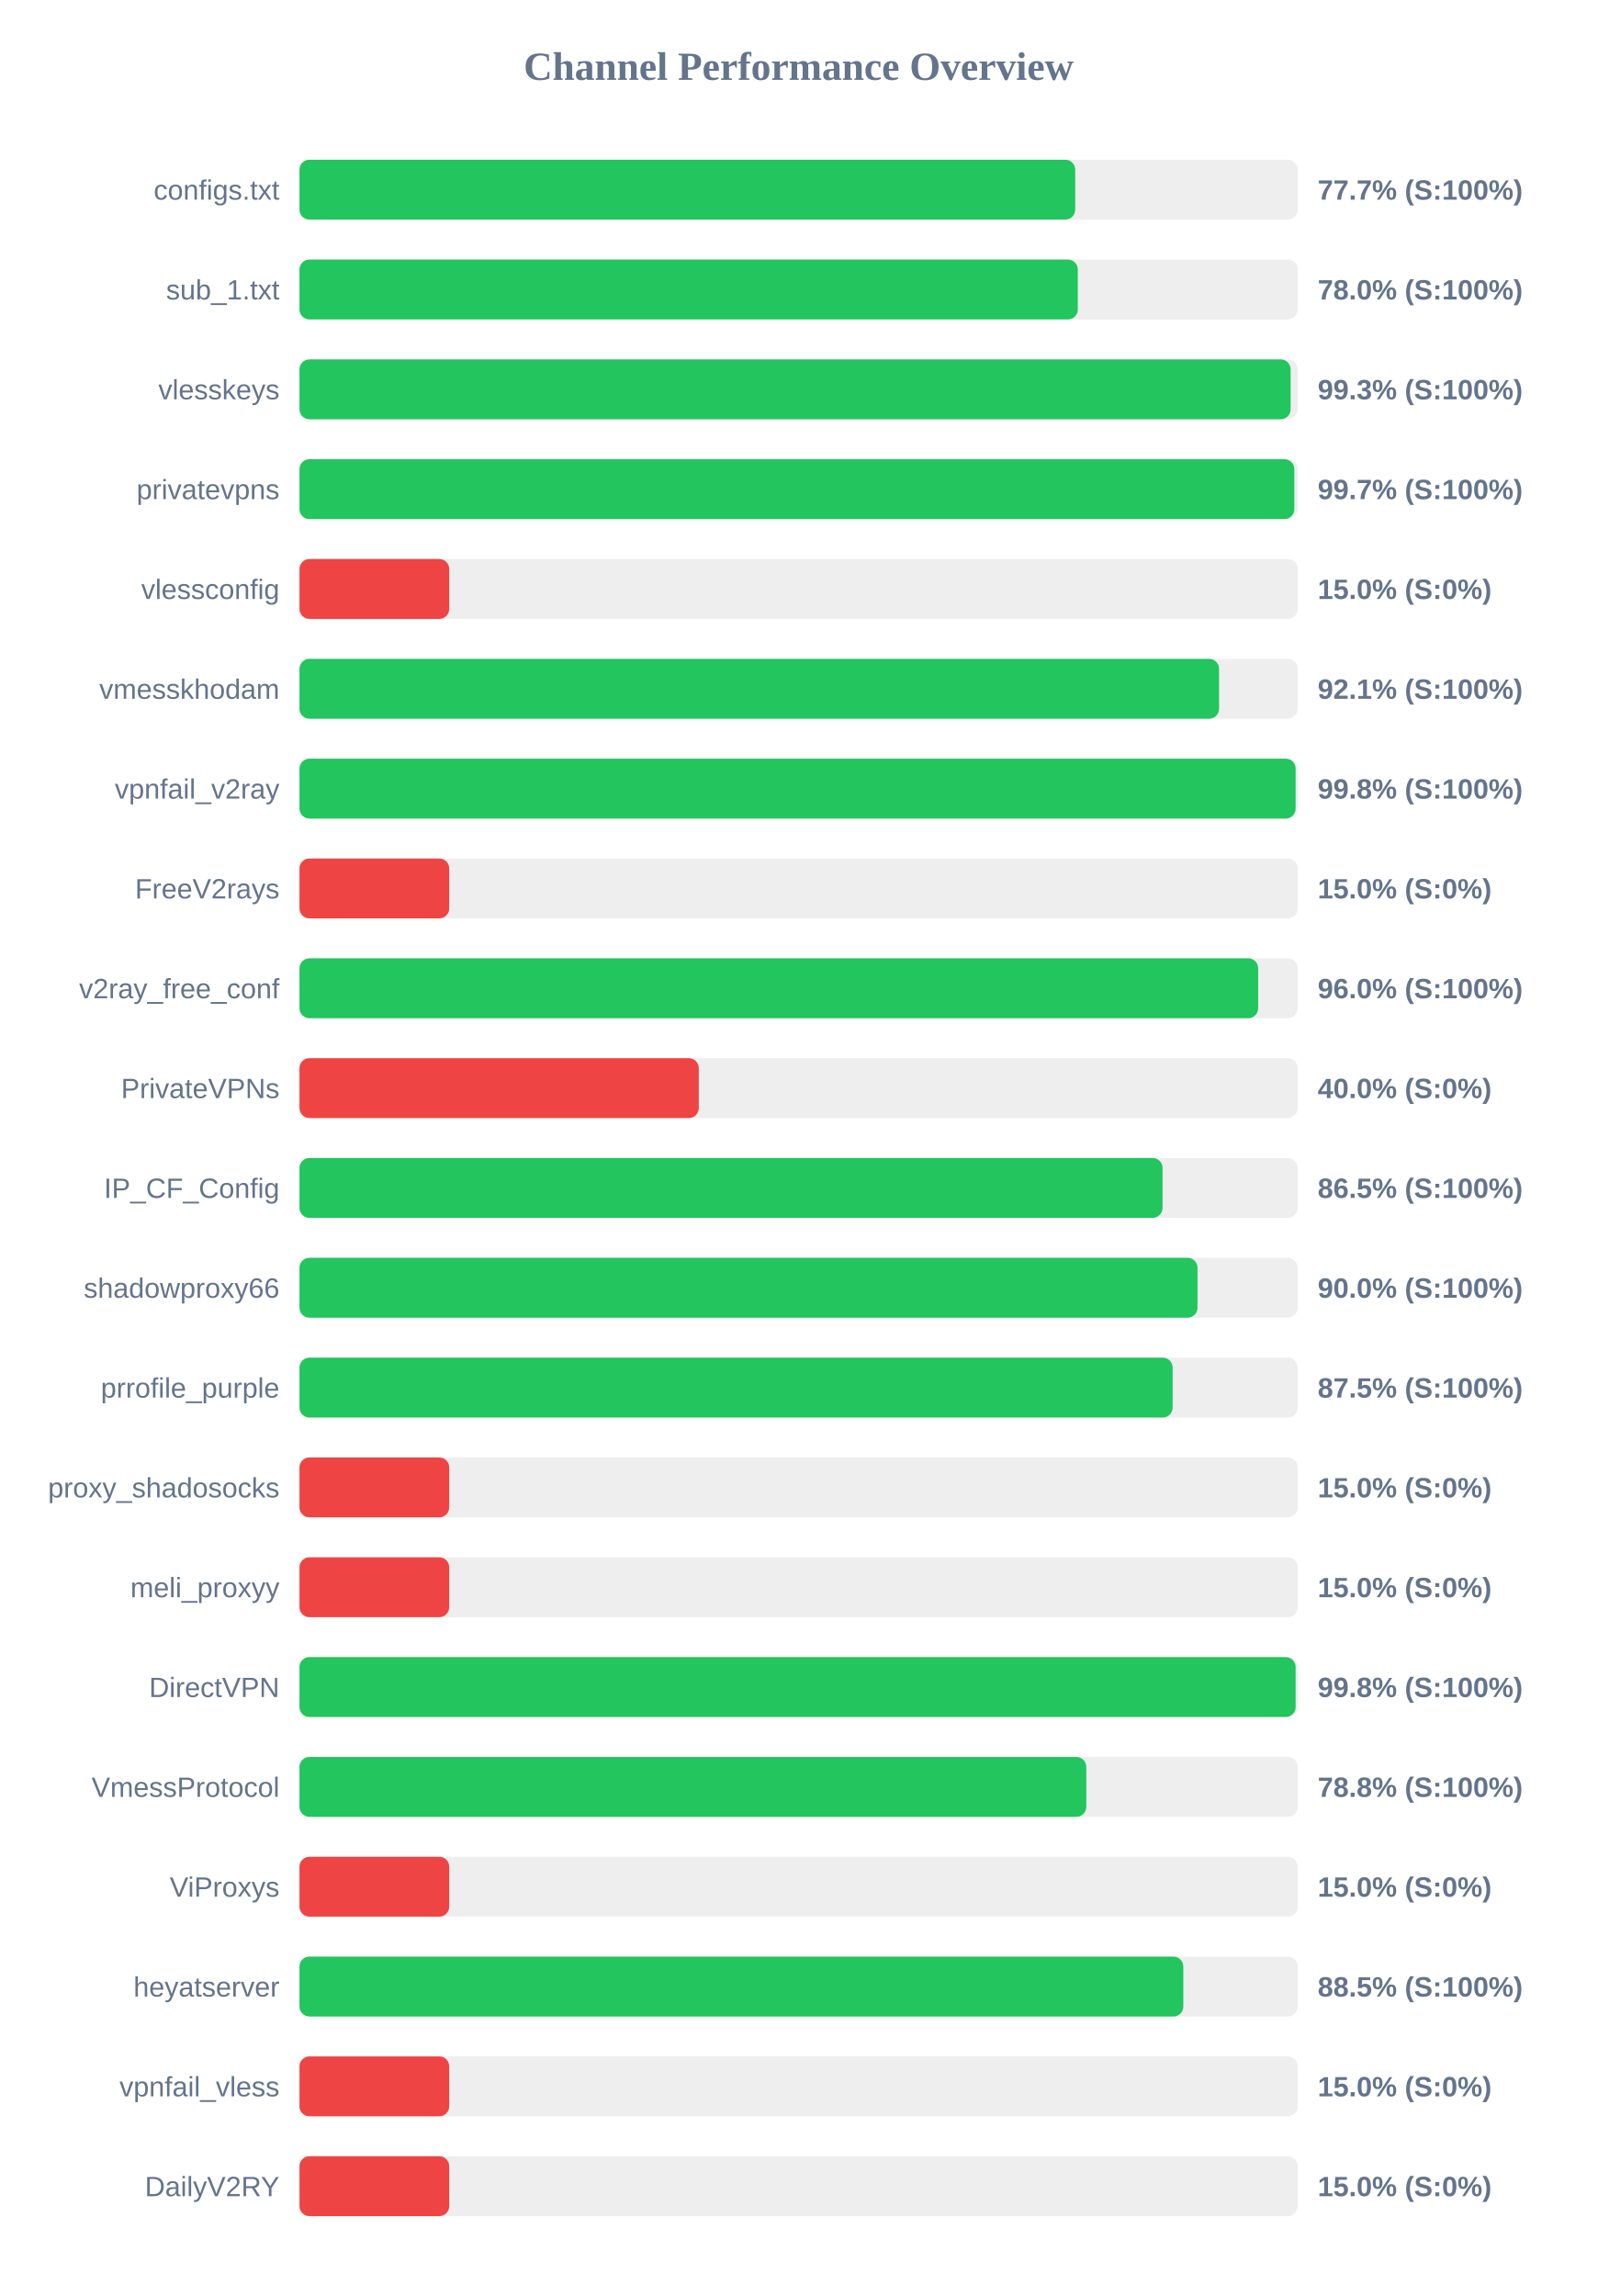
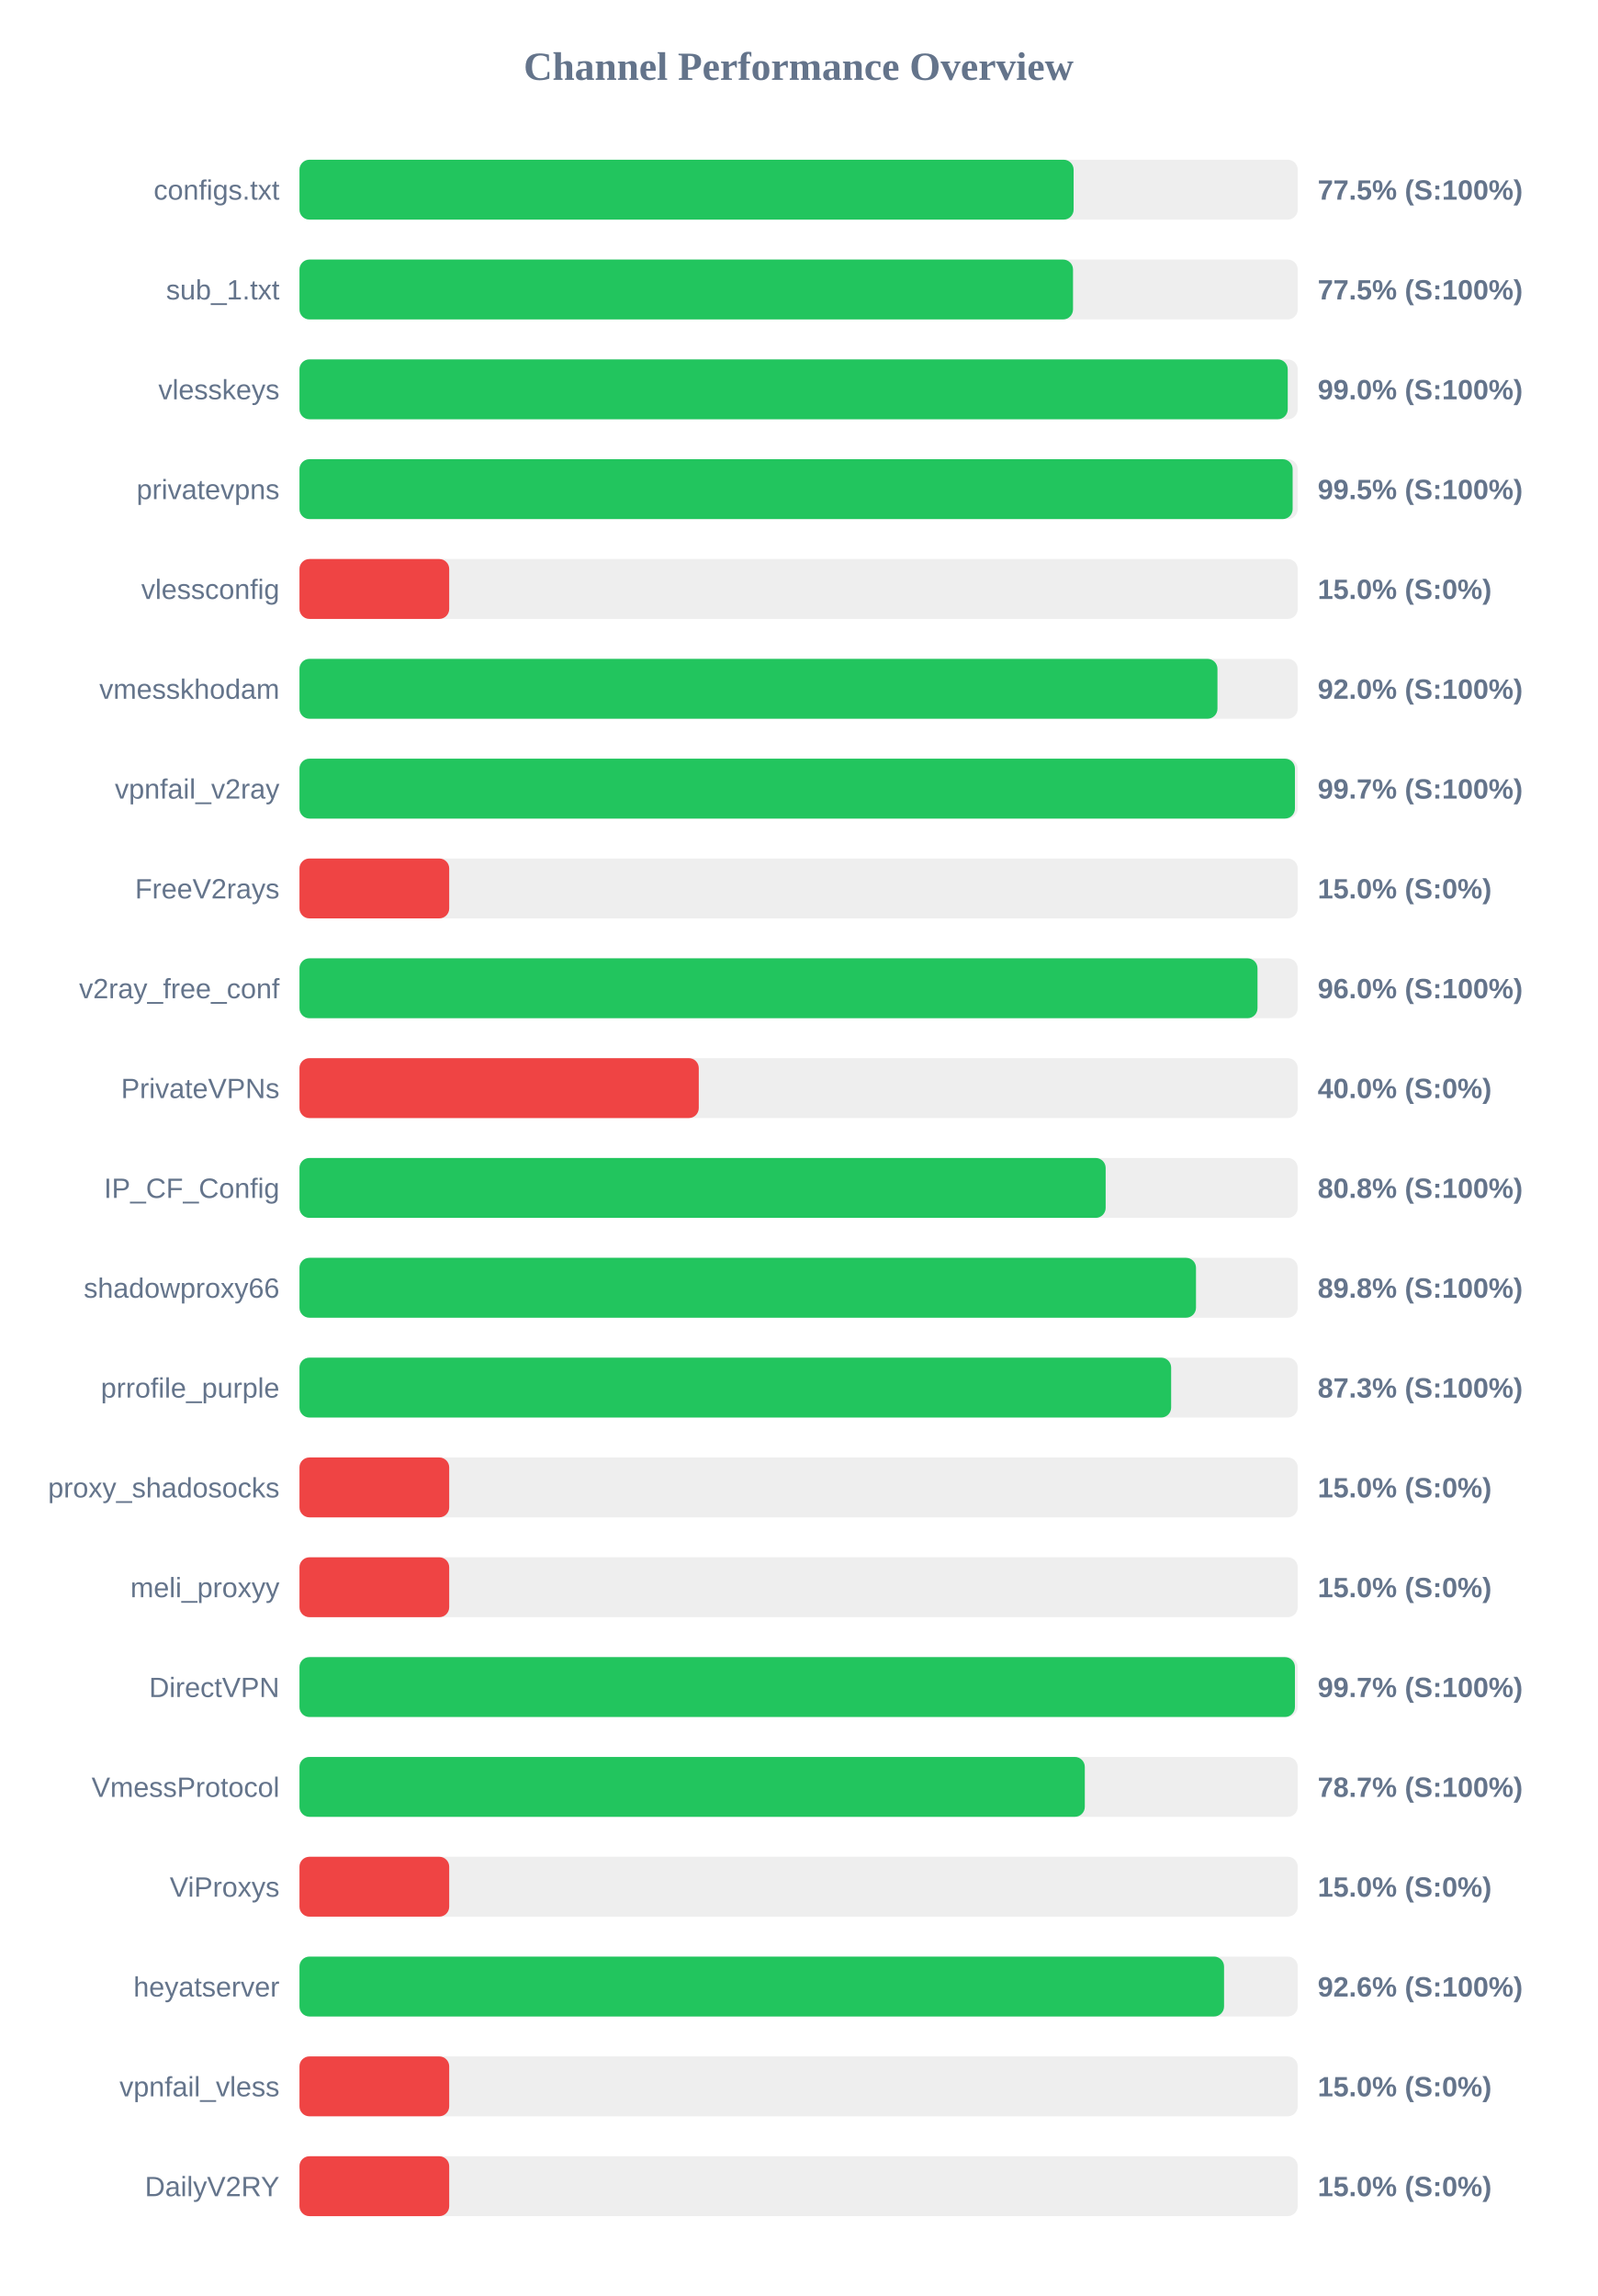
<svg xmlns="http://www.w3.org/2000/svg" width="800" height="1150" version="1.1">
  <style>
        .row { font: 14px Arial; fill: #64748b; }
        .score { font: bold 14px Arial; fill: #64748b; }
    </style>
  <text x="400" y="40" text-anchor="middle" font-size="20px" font-weight="bold" fill="#64748b">Channel Performance Overview</text>
  <rect x="150" y="80" width="500" height="30" fill="#eee" rx="5" />
-   <rect x="150" y="80" width="388.55" height="30" fill="#22c55e" rx="5" />
+   <rect x="150" y="80" width="387.75" height="30" fill="#22c55e" rx="5" />
  <text x="140" y="100" text-anchor="end" class="row">configs.txt</text>
-   <text x="660" y="100" text-anchor="start" class="score">77.7% (S:100%)</text>
+   <text x="660" y="100" text-anchor="start" class="score">77.5% (S:100%)</text>
  <rect x="150" y="130" width="500" height="30" fill="#eee" rx="5" />
-   <rect x="150" y="130" width="389.85" height="30" fill="#22c55e" rx="5" />
+   <rect x="150" y="130" width="387.45" height="30" fill="#22c55e" rx="5" />
  <text x="140" y="150" text-anchor="end" class="row">sub_1.txt</text>
-   <text x="660" y="150" text-anchor="start" class="score">78.0% (S:100%)</text>
+   <text x="660" y="150" text-anchor="start" class="score">77.5% (S:100%)</text>
  <rect x="150" y="180" width="500" height="30" fill="#eee" rx="5" />
-   <rect x="150" y="180" width="496.45" height="30" fill="#22c55e" rx="5" />
+   <rect x="150" y="180" width="495.0" height="30" fill="#22c55e" rx="5" />
  <text x="140" y="200" text-anchor="end" class="row">vlesskeys</text>
-   <text x="660" y="200" text-anchor="start" class="score">99.3% (S:100%)</text>
+   <text x="660" y="200" text-anchor="start" class="score">99.0% (S:100%)</text>
  <rect x="150" y="230" width="500" height="30" fill="#eee" rx="5" />
-   <rect x="150" y="230" width="498.3" height="30" fill="#22c55e" rx="5" />
+   <rect x="150" y="230" width="497.45" height="30" fill="#22c55e" rx="5" />
  <text x="140" y="250" text-anchor="end" class="row">privatevpns</text>
-   <text x="660" y="250" text-anchor="start" class="score">99.7% (S:100%)</text>
+   <text x="660" y="250" text-anchor="start" class="score">99.5% (S:100%)</text>
  <rect x="150" y="280" width="500" height="30" fill="#eee" rx="5" />
  <rect x="150" y="280" width="75.0" height="30" fill="#ef4444" rx="5" />
  <text x="140" y="300" text-anchor="end" class="row">vlessconfig</text>
  <text x="660" y="300" text-anchor="start" class="score">15.0% (S:0%)</text>
  <rect x="150" y="330" width="500" height="30" fill="#eee" rx="5" />
-   <rect x="150" y="330" width="460.6" height="30" fill="#22c55e" rx="5" />
+   <rect x="150" y="330" width="459.8" height="30" fill="#22c55e" rx="5" />
  <text x="140" y="350" text-anchor="end" class="row">vmesskhodam</text>
-   <text x="660" y="350" text-anchor="start" class="score">92.1% (S:100%)</text>
+   <text x="660" y="350" text-anchor="start" class="score">92.0% (S:100%)</text>
  <rect x="150" y="380" width="500" height="30" fill="#eee" rx="5" />
-   <rect x="150" y="380" width="498.95" height="30" fill="#22c55e" rx="5" />
+   <rect x="150" y="380" width="498.6" height="30" fill="#22c55e" rx="5" />
  <text x="140" y="400" text-anchor="end" class="row">vpnfail_v2ray</text>
-   <text x="660" y="400" text-anchor="start" class="score">99.8% (S:100%)</text>
+   <text x="660" y="400" text-anchor="start" class="score">99.7% (S:100%)</text>
  <rect x="150" y="430" width="500" height="30" fill="#eee" rx="5" />
  <rect x="150" y="430" width="75.0" height="30" fill="#ef4444" rx="5" />
  <text x="140" y="450" text-anchor="end" class="row">FreeV2rays</text>
  <text x="660" y="450" text-anchor="start" class="score">15.0% (S:0%)</text>
  <rect x="150" y="480" width="500" height="30" fill="#eee" rx="5" />
-   <rect x="150" y="480" width="480.2" height="30" fill="#22c55e" rx="5" />
+   <rect x="150" y="480" width="479.85" height="30" fill="#22c55e" rx="5" />
  <text x="140" y="500" text-anchor="end" class="row">v2ray_free_conf</text>
  <text x="660" y="500" text-anchor="start" class="score">96.0% (S:100%)</text>
  <rect x="150" y="530" width="500" height="30" fill="#eee" rx="5" />
  <rect x="150" y="530" width="200.0" height="30" fill="#ef4444" rx="5" />
  <text x="140" y="550" text-anchor="end" class="row">PrivateVPNs</text>
  <text x="660" y="550" text-anchor="start" class="score">40.0% (S:0%)</text>
  <rect x="150" y="580" width="500" height="30" fill="#eee" rx="5" />
-   <rect x="150" y="580" width="432.3" height="30" fill="#22c55e" rx="5" />
+   <rect x="150" y="580" width="403.8" height="30" fill="#22c55e" rx="5" />
  <text x="140" y="600" text-anchor="end" class="row">IP_CF_Config</text>
-   <text x="660" y="600" text-anchor="start" class="score">86.5% (S:100%)</text>
+   <text x="660" y="600" text-anchor="start" class="score">80.8% (S:100%)</text>
  <rect x="150" y="630" width="500" height="30" fill="#eee" rx="5" />
-   <rect x="150" y="630" width="449.8" height="30" fill="#22c55e" rx="5" />
+   <rect x="150" y="630" width="449.05" height="30" fill="#22c55e" rx="5" />
  <text x="140" y="650" text-anchor="end" class="row">shadowproxy66</text>
-   <text x="660" y="650" text-anchor="start" class="score">90.0% (S:100%)</text>
+   <text x="660" y="650" text-anchor="start" class="score">89.8% (S:100%)</text>
  <rect x="150" y="680" width="500" height="30" fill="#eee" rx="5" />
-   <rect x="150" y="680" width="437.35" height="30" fill="#22c55e" rx="5" />
+   <rect x="150" y="680" width="436.6" height="30" fill="#22c55e" rx="5" />
  <text x="140" y="700" text-anchor="end" class="row">prrofile_purple</text>
-   <text x="660" y="700" text-anchor="start" class="score">87.5% (S:100%)</text>
+   <text x="660" y="700" text-anchor="start" class="score">87.3% (S:100%)</text>
  <rect x="150" y="730" width="500" height="30" fill="#eee" rx="5" />
  <rect x="150" y="730" width="75.0" height="30" fill="#ef4444" rx="5" />
  <text x="140" y="750" text-anchor="end" class="row">proxy_shadosocks</text>
  <text x="660" y="750" text-anchor="start" class="score">15.0% (S:0%)</text>
  <rect x="150" y="780" width="500" height="30" fill="#eee" rx="5" />
  <rect x="150" y="780" width="75.0" height="30" fill="#ef4444" rx="5" />
  <text x="140" y="800" text-anchor="end" class="row">meli_proxyy</text>
  <text x="660" y="800" text-anchor="start" class="score">15.0% (S:0%)</text>
  <rect x="150" y="830" width="500" height="30" fill="#eee" rx="5" />
-   <rect x="150" y="830" width="498.95" height="30" fill="#22c55e" rx="5" />
+   <rect x="150" y="830" width="498.6" height="30" fill="#22c55e" rx="5" />
  <text x="140" y="850" text-anchor="end" class="row">DirectVPN</text>
-   <text x="660" y="850" text-anchor="start" class="score">99.8% (S:100%)</text>
+   <text x="660" y="850" text-anchor="start" class="score">99.7% (S:100%)</text>
  <rect x="150" y="880" width="500" height="30" fill="#eee" rx="5" />
-   <rect x="150" y="880" width="394.1" height="30" fill="#22c55e" rx="5" />
+   <rect x="150" y="880" width="393.35" height="30" fill="#22c55e" rx="5" />
  <text x="140" y="900" text-anchor="end" class="row">VmessProtocol</text>
-   <text x="660" y="900" text-anchor="start" class="score">78.8% (S:100%)</text>
+   <text x="660" y="900" text-anchor="start" class="score">78.7% (S:100%)</text>
  <rect x="150" y="930" width="500" height="30" fill="#eee" rx="5" />
  <rect x="150" y="930" width="75.0" height="30" fill="#ef4444" rx="5" />
  <text x="140" y="950" text-anchor="end" class="row">ViProxys</text>
  <text x="660" y="950" text-anchor="start" class="score">15.0% (S:0%)</text>
  <rect x="150" y="980" width="500" height="30" fill="#eee" rx="5" />
-   <rect x="150" y="980" width="442.7" height="30" fill="#22c55e" rx="5" />
+   <rect x="150" y="980" width="463.1" height="30" fill="#22c55e" rx="5" />
  <text x="140" y="1000" text-anchor="end" class="row">heyatserver</text>
-   <text x="660" y="1000" text-anchor="start" class="score">88.5% (S:100%)</text>
+   <text x="660" y="1000" text-anchor="start" class="score">92.6% (S:100%)</text>
  <rect x="150" y="1030" width="500" height="30" fill="#eee" rx="5" />
  <rect x="150" y="1030" width="75.0" height="30" fill="#ef4444" rx="5" />
  <text x="140" y="1050" text-anchor="end" class="row">vpnfail_vless</text>
  <text x="660" y="1050" text-anchor="start" class="score">15.0% (S:0%)</text>
  <rect x="150" y="1080" width="500" height="30" fill="#eee" rx="5" />
  <rect x="150" y="1080" width="75.0" height="30" fill="#ef4444" rx="5" />
  <text x="140" y="1100" text-anchor="end" class="row">DailyV2RY</text>
  <text x="660" y="1100" text-anchor="start" class="score">15.0% (S:0%)</text>
</svg>
